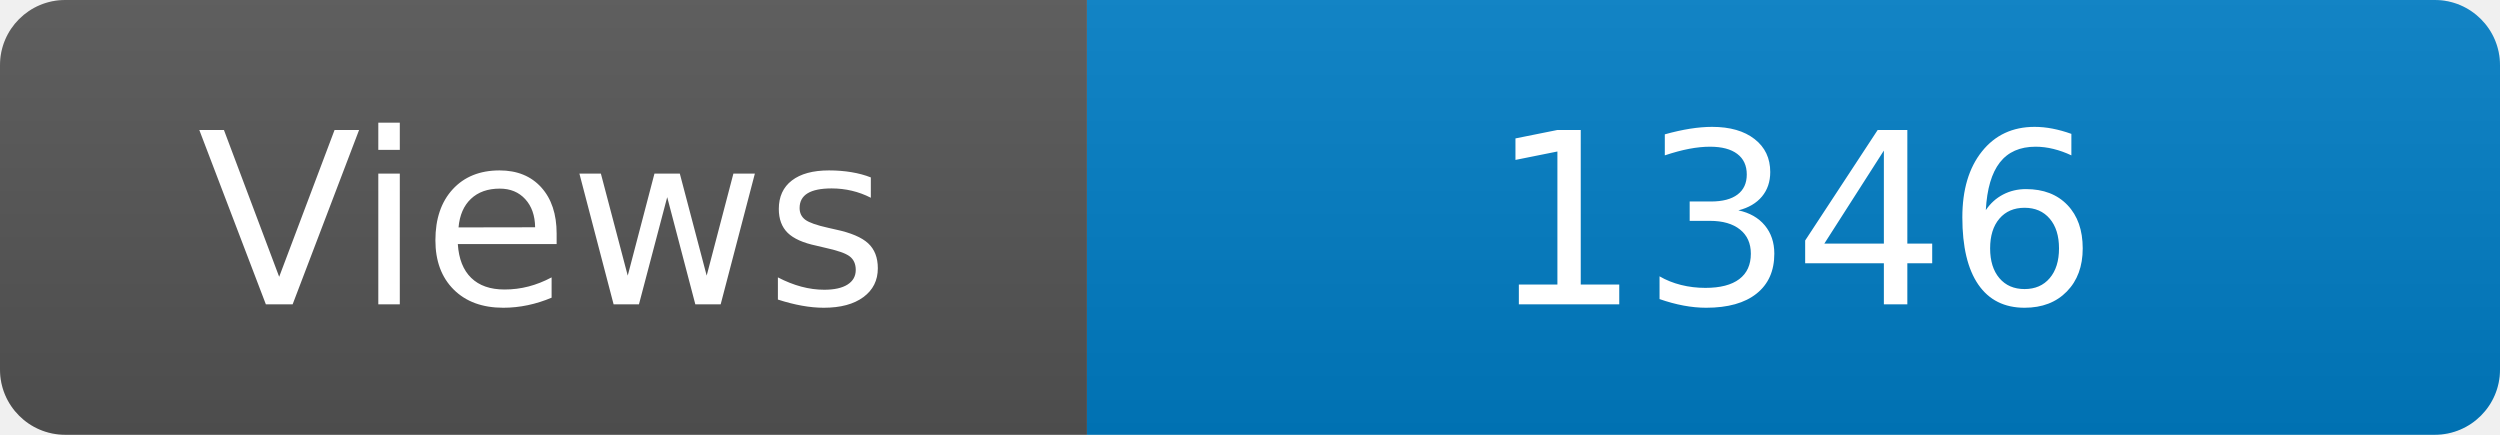
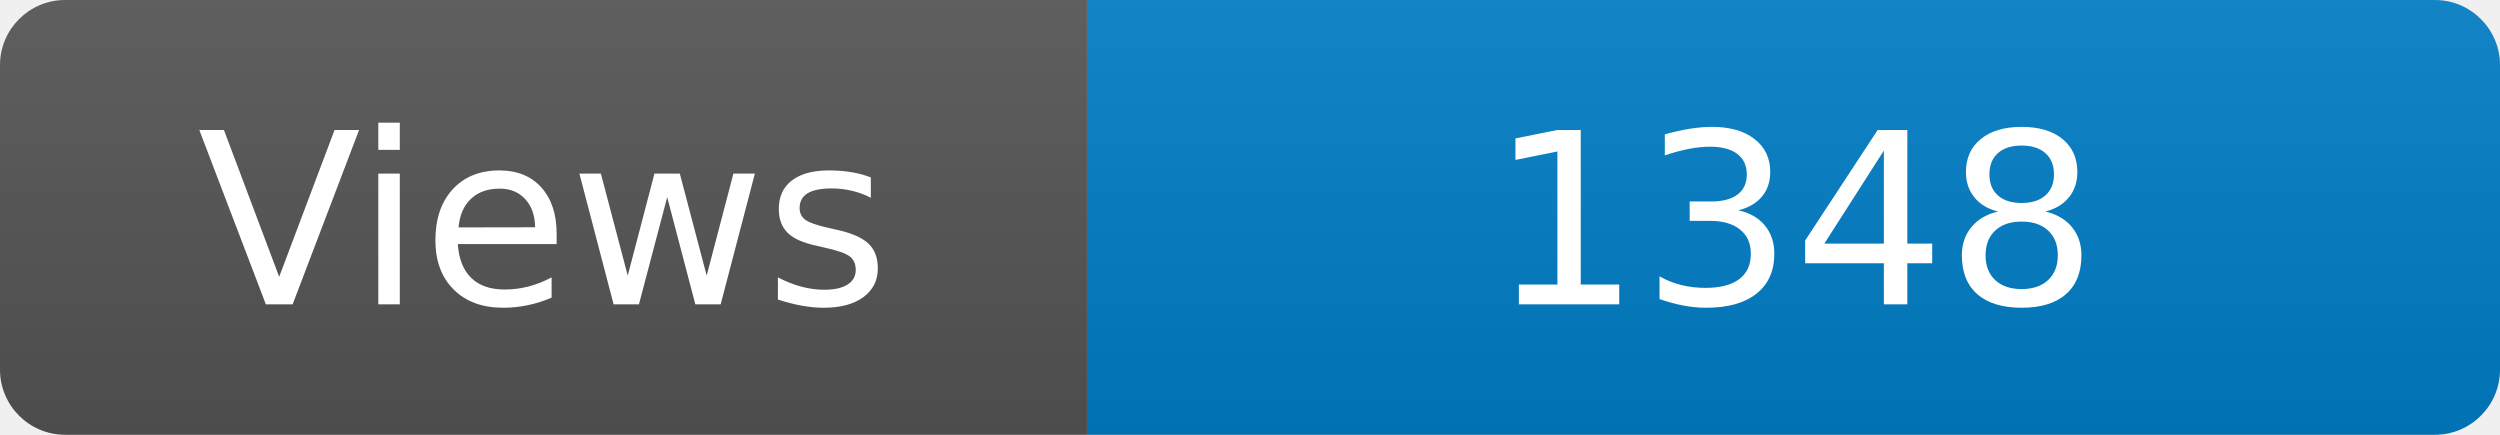
<svg xmlns="http://www.w3.org/2000/svg" width="115" height="20" role="img" aria-label="Maintained?: yes">
  <linearGradient id="s" x2="0" y2="100%">
    <stop offset="0" stop-color="#bbb" stop-opacity=".1" />
    <stop offset="1" stop-opacity=".1" />
  </linearGradient>
  <clipPath id="r">
    <rect width="115" height="20" rx="3" fill="#fff" />
  </clipPath>
  <g clip-path="url(#r)">
    <rect width="50" height="20" fill="#555" />
    <rect x="50" width="160" height="20" fill="#007ec6" />
    <rect width="115" height="20" fill="url(#s)" />
  </g>
  <g fill="#fff" text-anchor="middle" font-family="Verdana,Geneva,DejaVu Sans,sans-serif" font-size="110">
    <text x="250" y="140" transform="scale(.1)" fill="#fff">Views</text>
-     <text x="825" y="140" transform="scale(.1)" fill="#fff">1346</text>
+     <text x="825" y="140" transform="scale(.1)" fill="#fff">1348</text>
  </g>
</svg>
